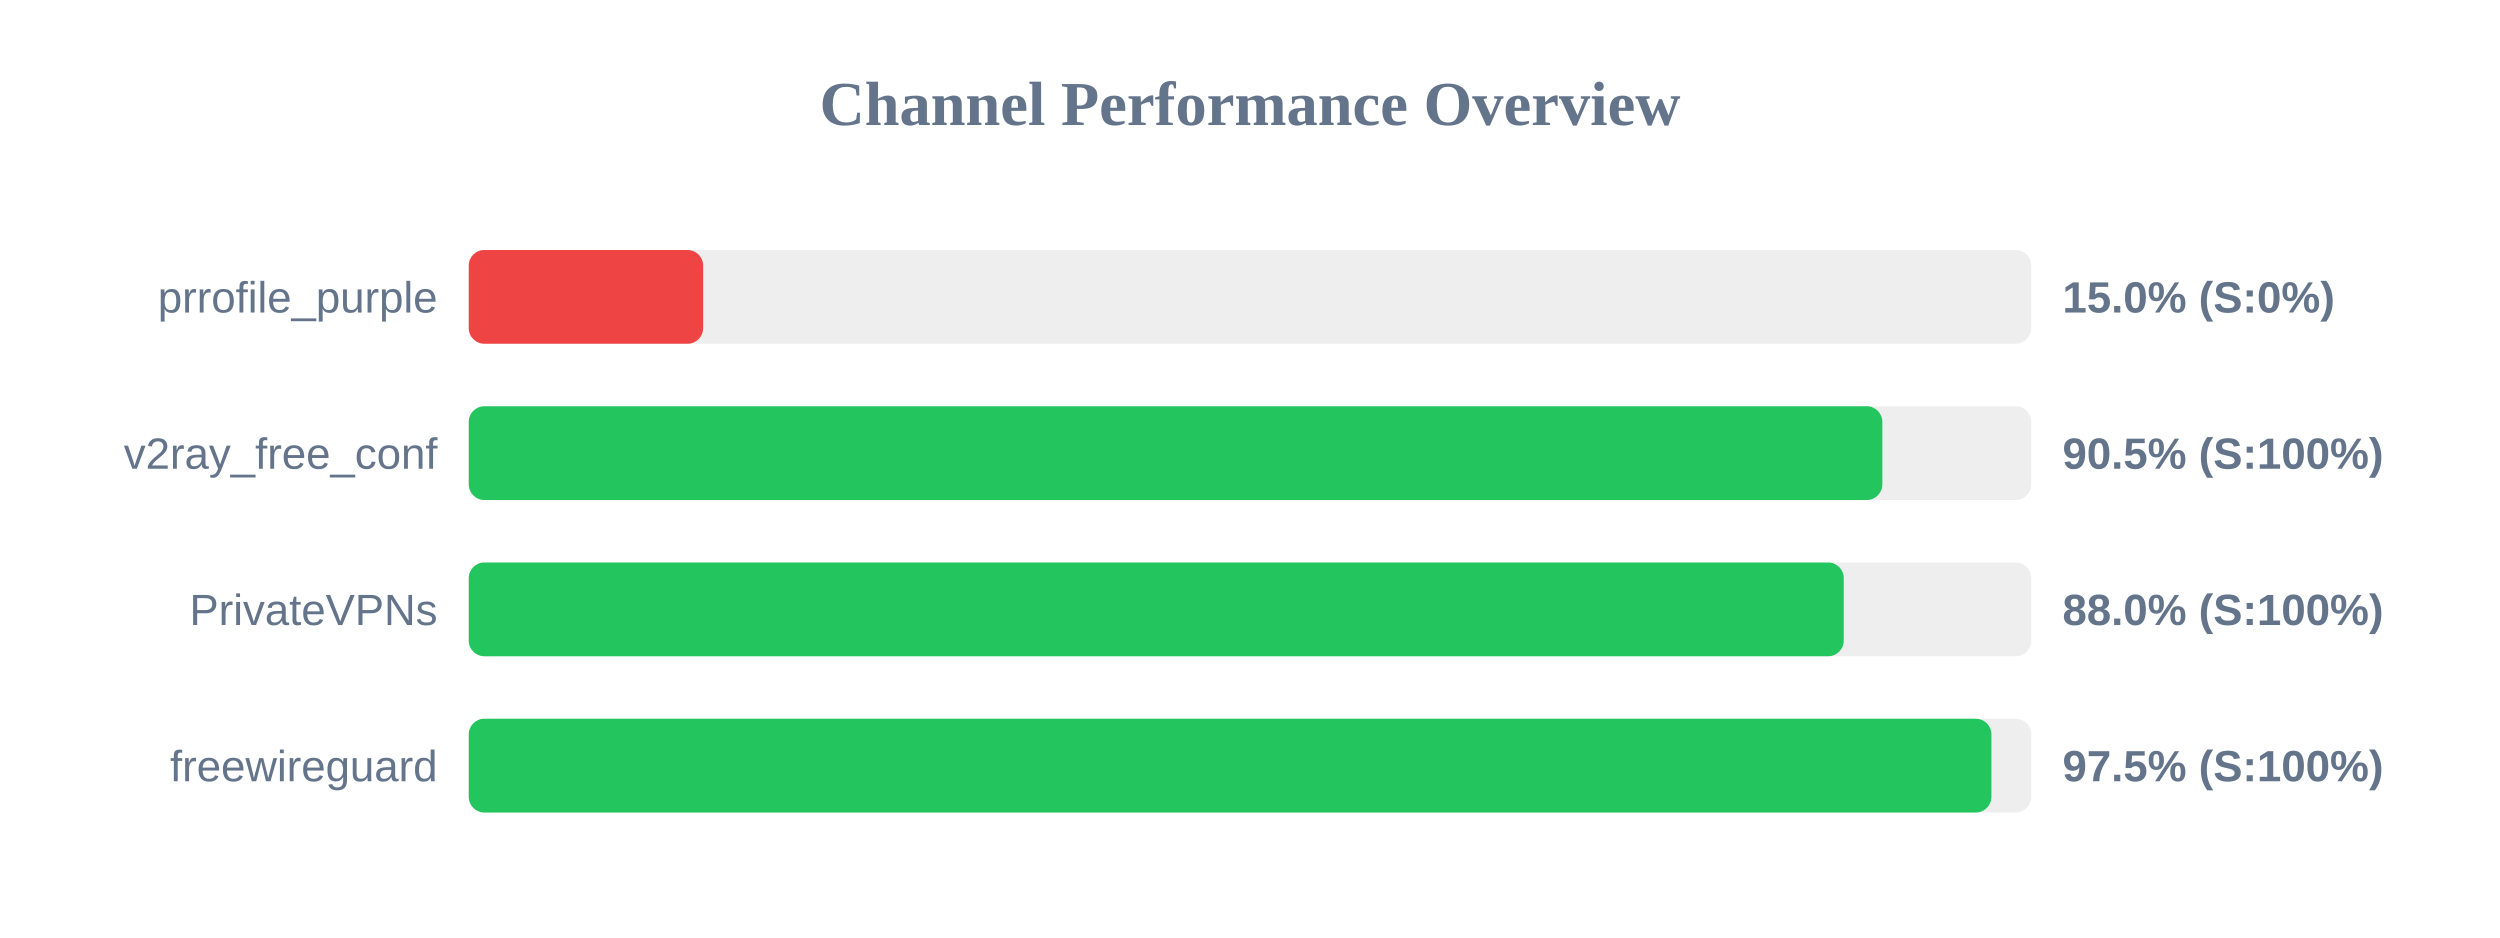
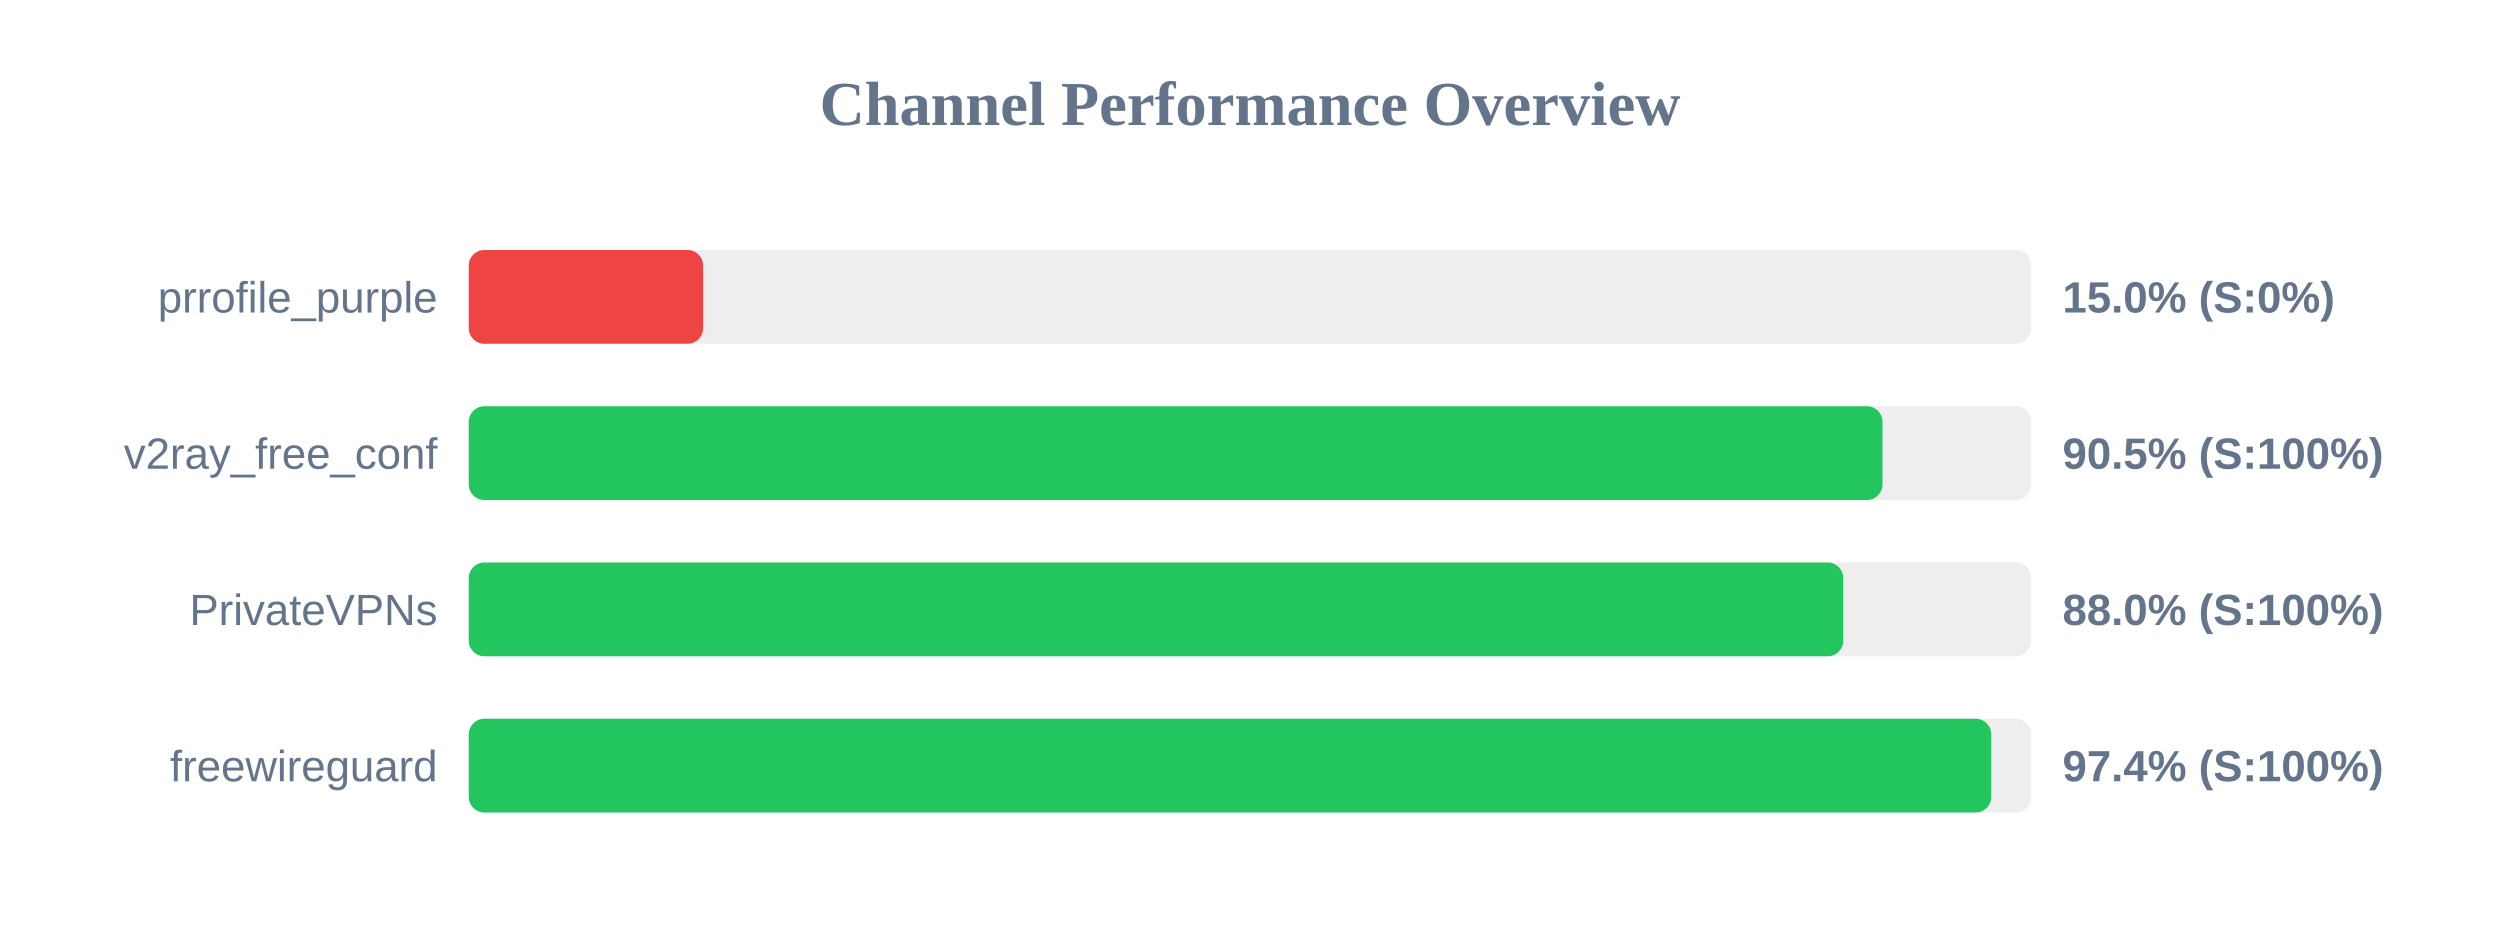
<svg xmlns="http://www.w3.org/2000/svg" width="800" height="300" version="1.1">
  <style>
        .row { font: 14px Arial; fill: #64748b; }
        .score { font: bold 14px Arial; fill: #64748b; }
    </style>
  <text x="400" y="40" text-anchor="middle" font-size="20px" font-weight="bold" fill="#64748b">Channel Performance Overview</text>
  <rect x="150" y="80" width="500" height="30" fill="#eee" rx="5" />
  <rect x="150" y="80" width="75.0" height="30" fill="#ef4444" rx="5" />
  <text x="140" y="100" text-anchor="end" class="row">prrofile_purple</text>
  <text x="660" y="100" text-anchor="start" class="score">15.0% (S:0%)</text>
  <rect x="150" y="130" width="500" height="30" fill="#eee" rx="5" />
-   <rect x="150" y="130" width="452.35" height="30" fill="#22c55e" rx="5" />
+   <rect x="150" y="130" width="452.4" height="30" fill="#22c55e" rx="5" />
  <text x="140" y="150" text-anchor="end" class="row">v2ray_free_conf</text>
  <text x="660" y="150" text-anchor="start" class="score">90.5% (S:100%)</text>
  <rect x="150" y="180" width="500" height="30" fill="#eee" rx="5" />
-   <rect x="150" y="180" width="440.0" height="30" fill="#22c55e" rx="5" />
+   <rect x="150" y="180" width="439.85" height="30" fill="#22c55e" rx="5" />
  <text x="140" y="200" text-anchor="end" class="row">PrivateVPNs</text>
  <text x="660" y="200" text-anchor="start" class="score">88.0% (S:100%)</text>
  <rect x="150" y="230" width="500" height="30" fill="#eee" rx="5" />
-   <rect x="150" y="230" width="487.25" height="30" fill="#22c55e" rx="5" />
+   <rect x="150" y="230" width="487.2" height="30" fill="#22c55e" rx="5" />
  <text x="140" y="250" text-anchor="end" class="row">freewireguard</text>
-   <text x="660" y="250" text-anchor="start" class="score">97.5% (S:100%)</text>
+   <text x="660" y="250" text-anchor="start" class="score">97.4% (S:100%)</text>
</svg>
